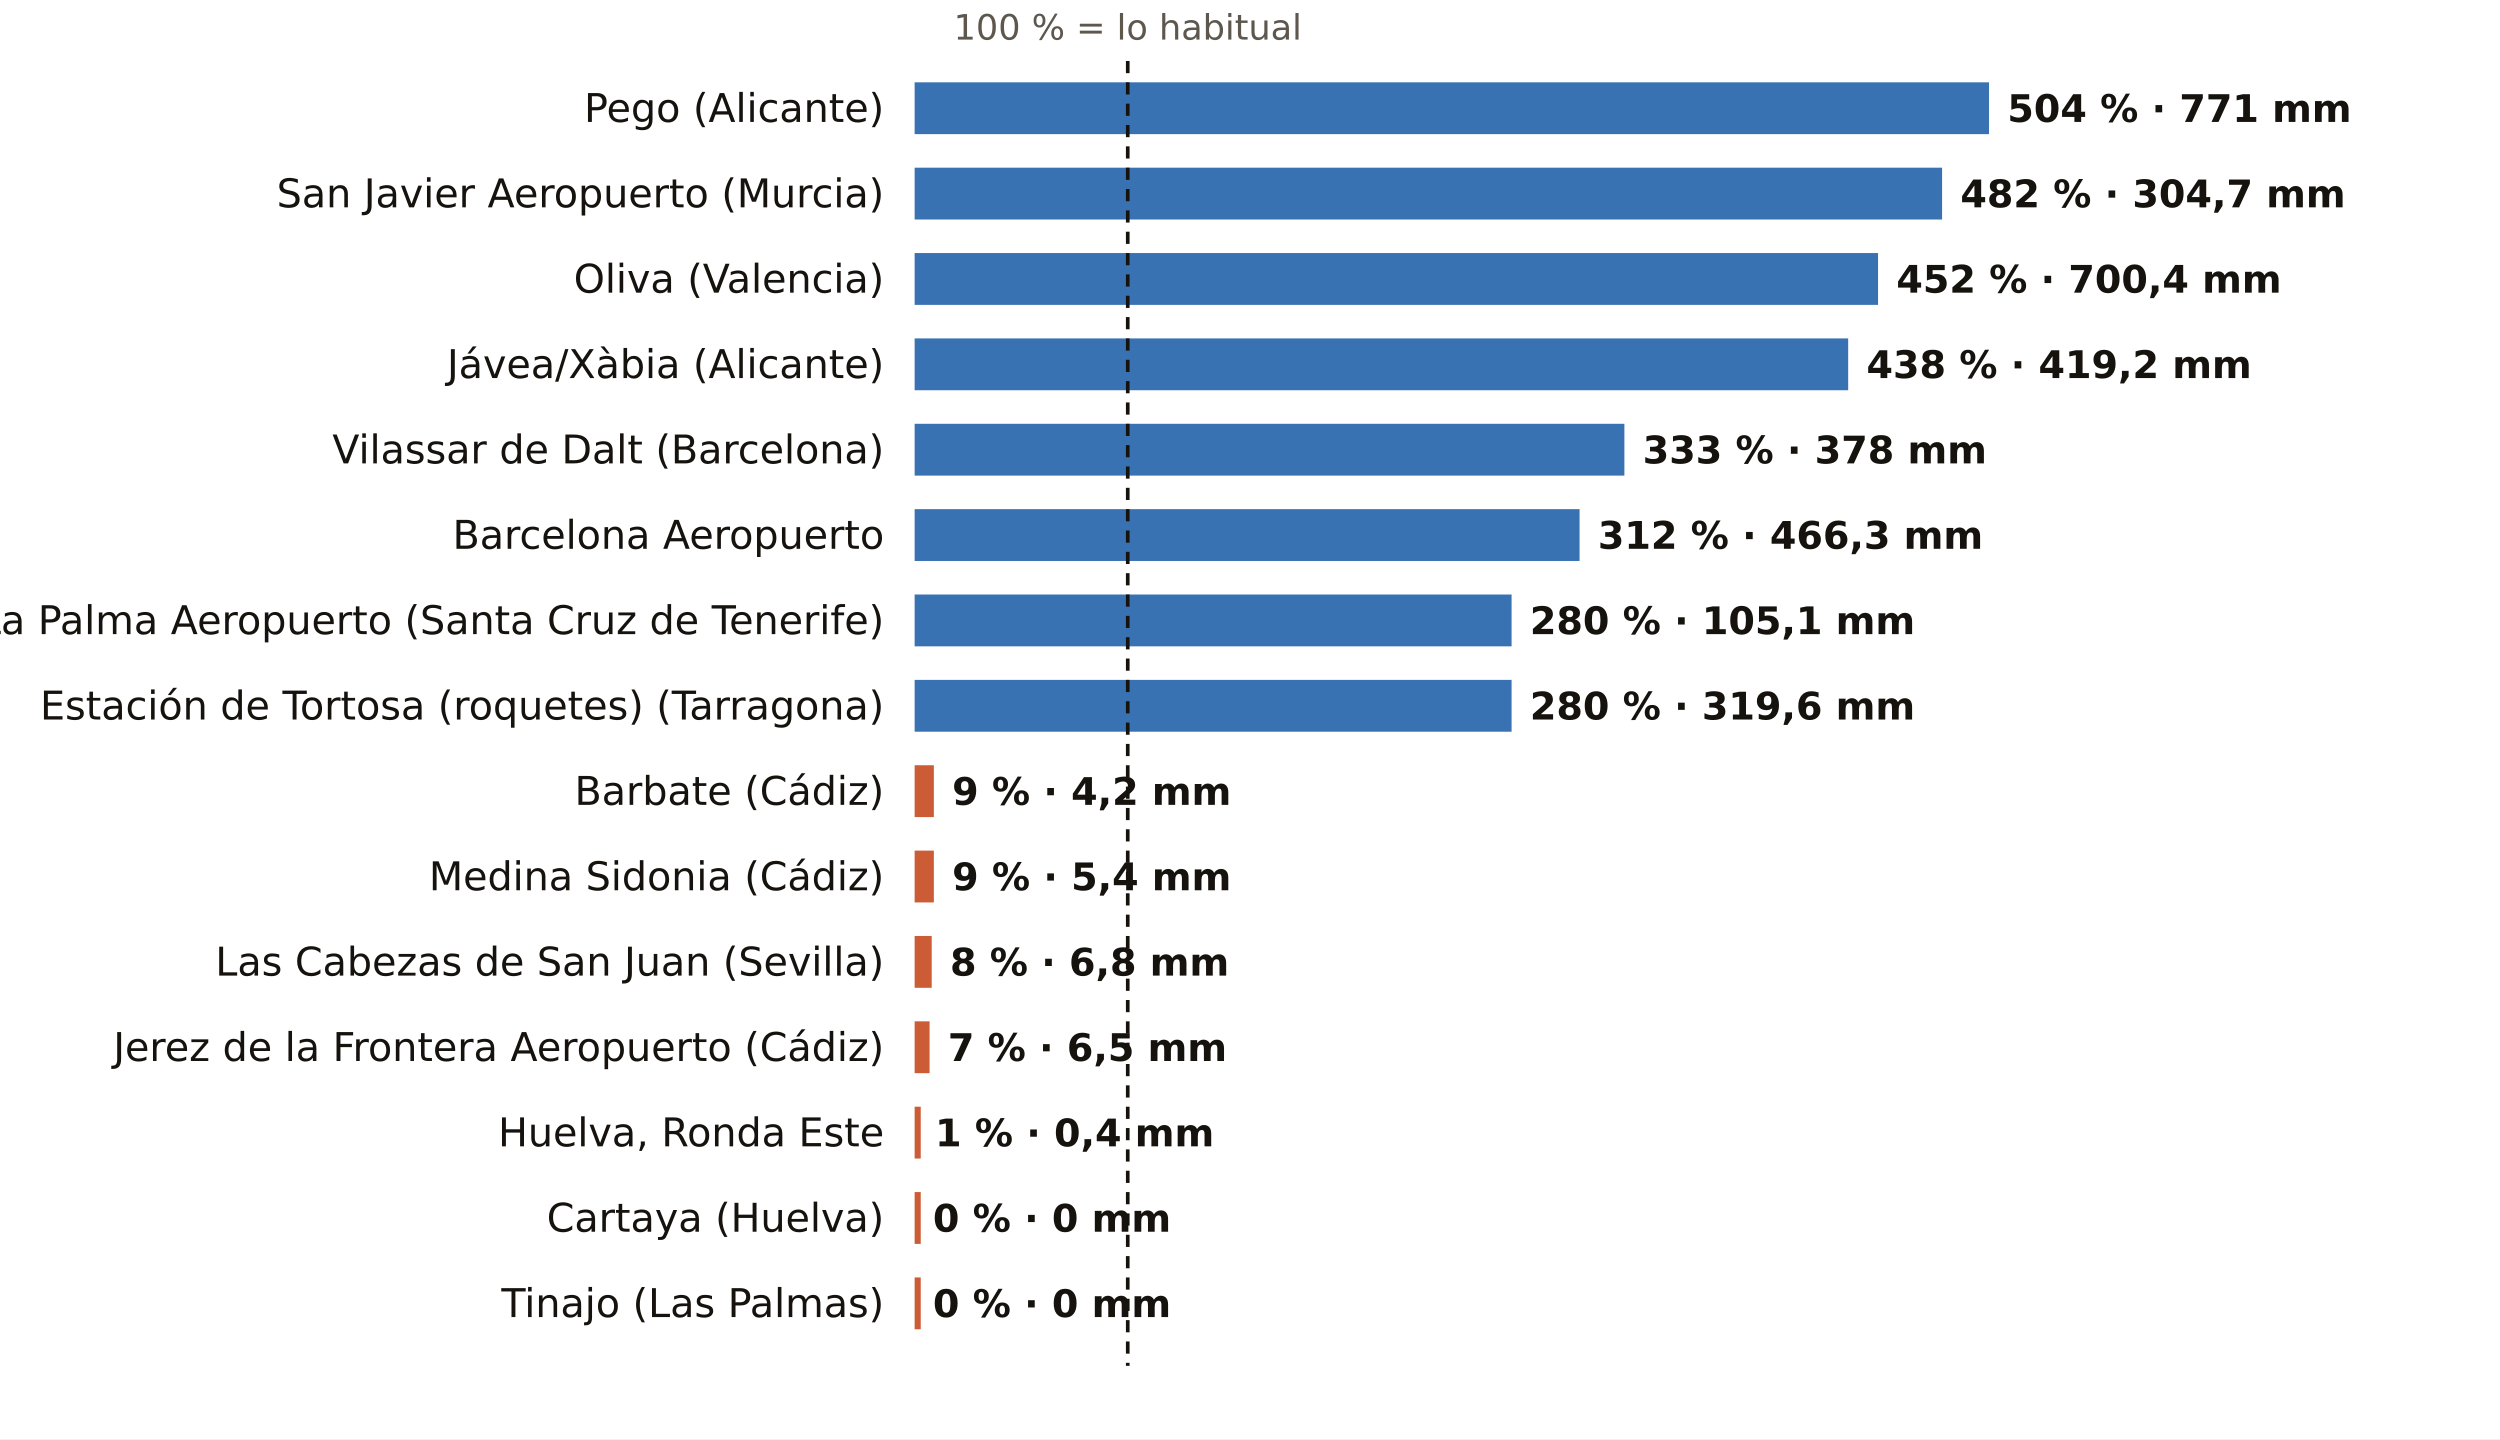
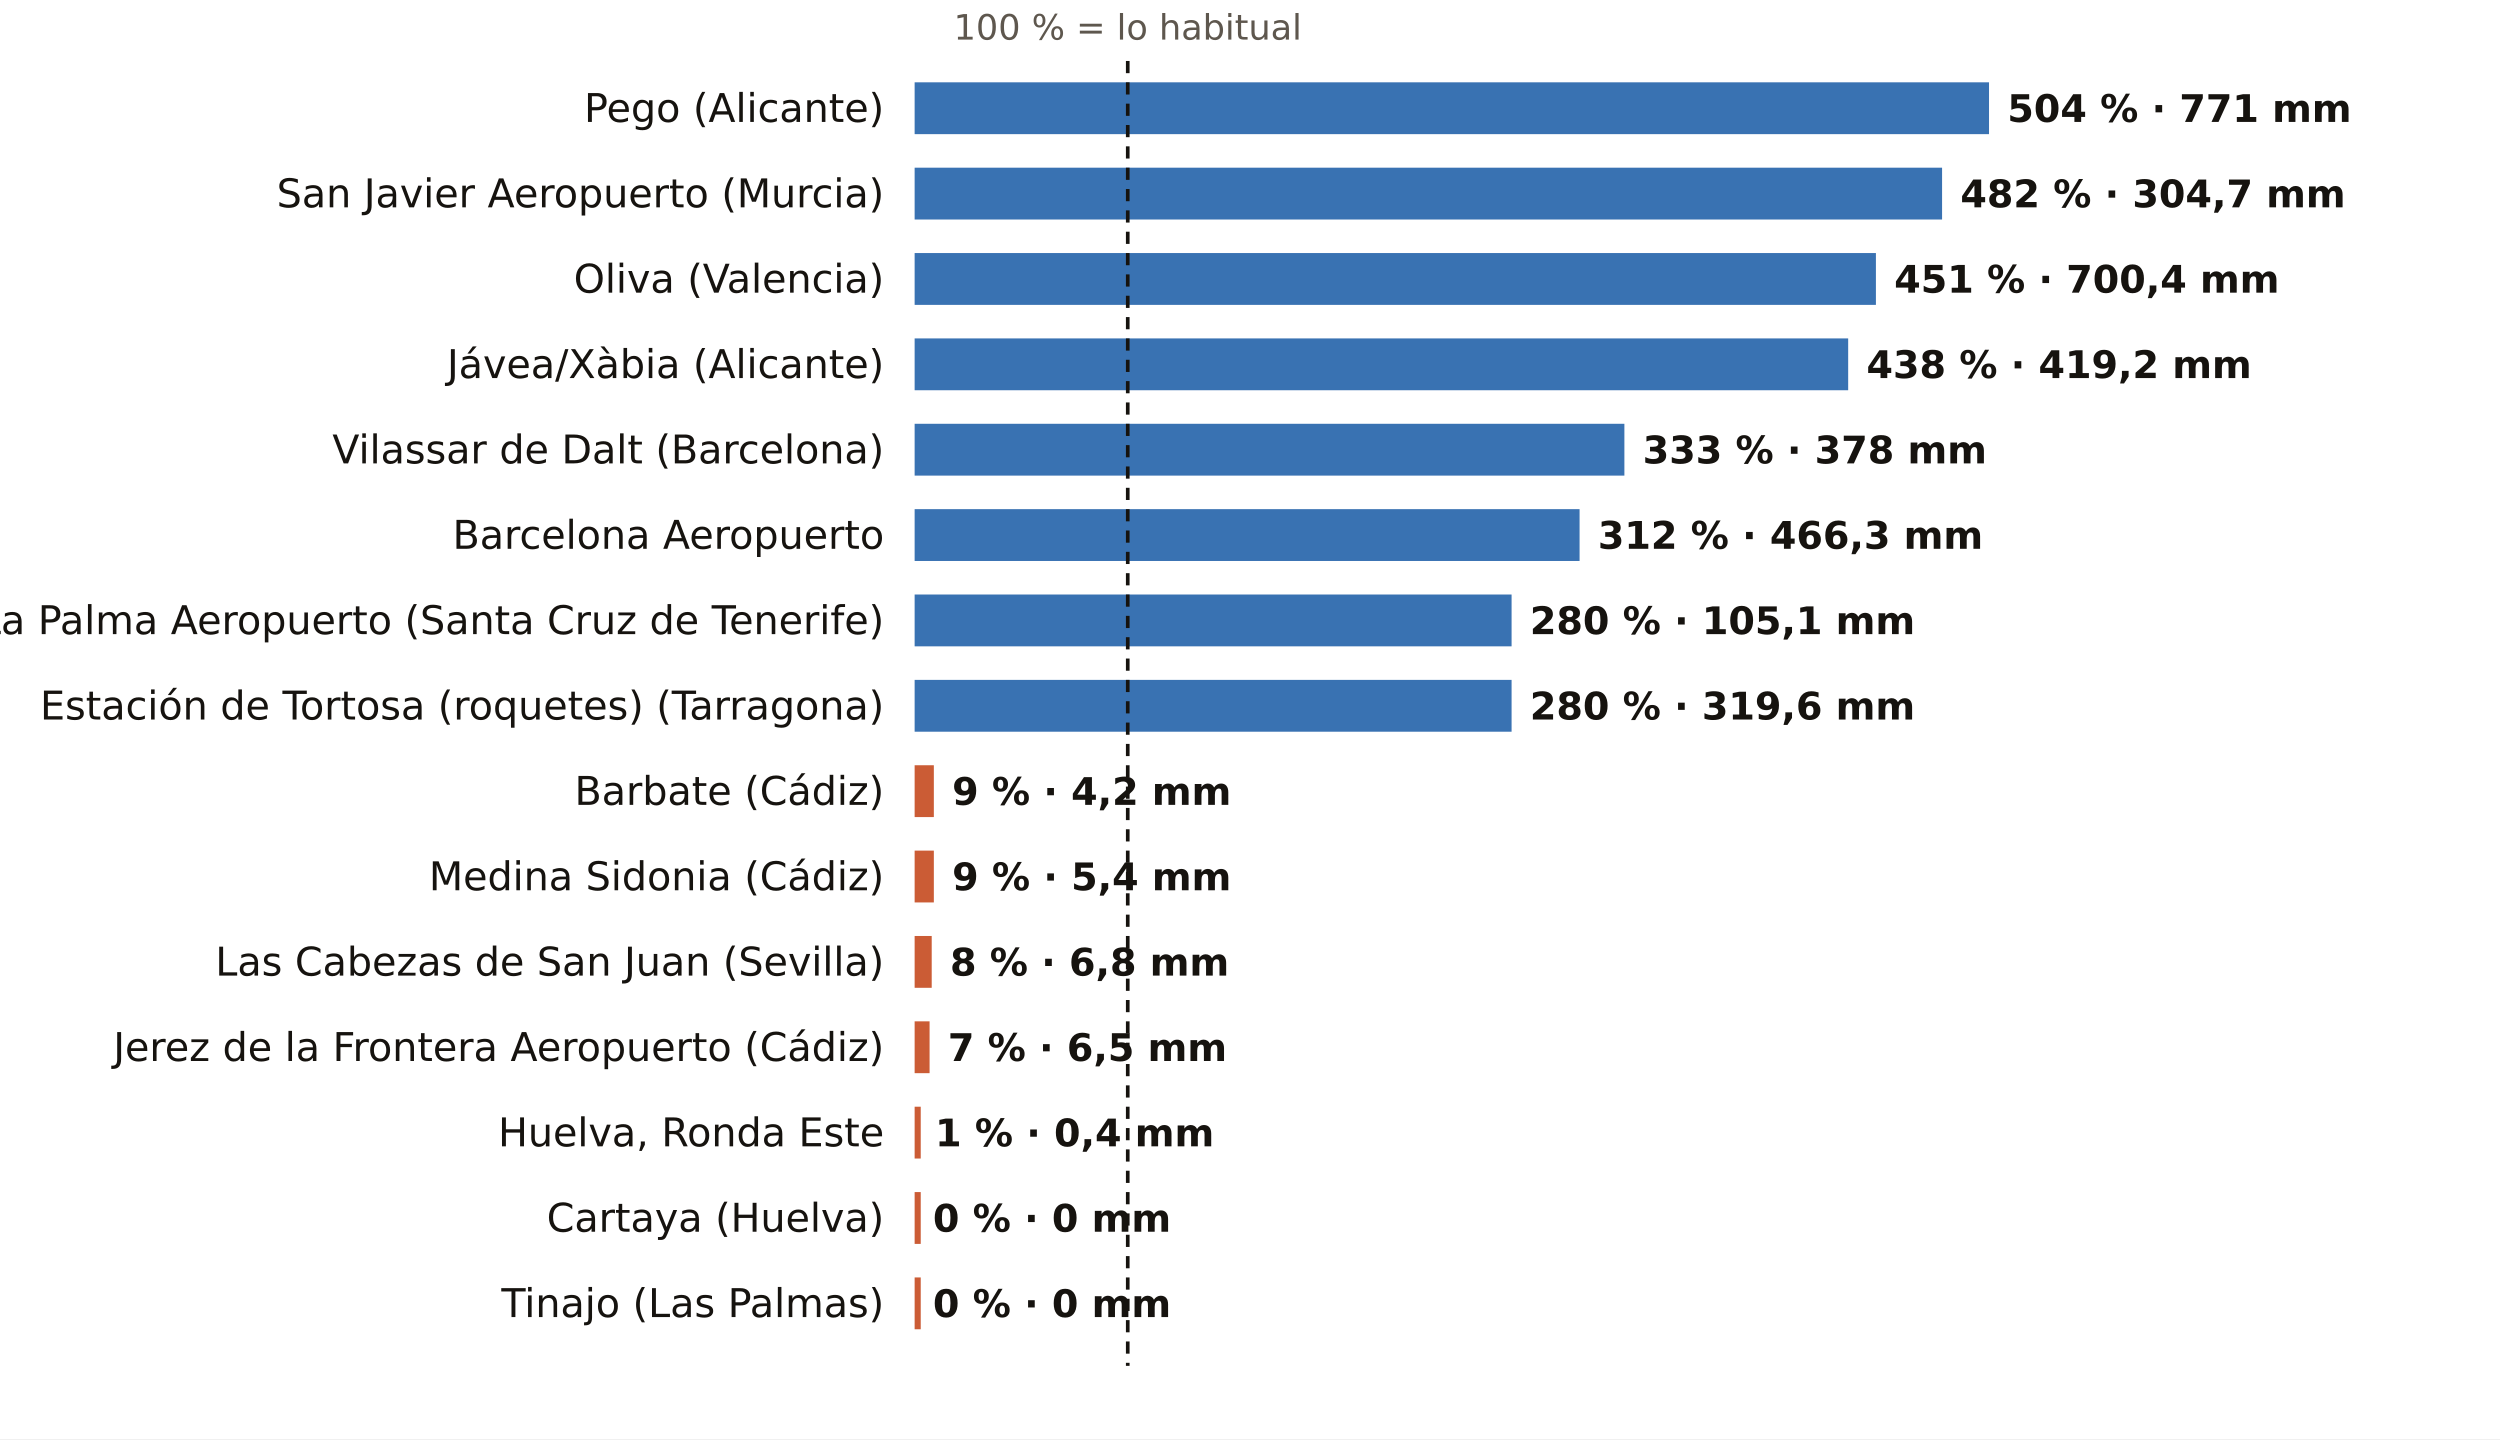
<svg xmlns="http://www.w3.org/2000/svg" viewBox="0 0 820 472" width="820" height="472" role="img" aria-label="El otoño, pluviómetro a pluviómetro: % de lo habitual">
  <rect width="820" height="472" fill="#FFFFFF" />
  <text x="369.9" y="13.0" font-size="11.5" fill="#5E574E" text-anchor="middle" font-weight="400" font-family="Public Sans, DejaVu Sans, Arial, sans-serif">100 % = lo habitual</text>
  <text x="290.0" y="40.0" font-size="13" fill="#16130F" text-anchor="end" font-weight="500" font-family="Public Sans, DejaVu Sans, Arial, sans-serif">Pego (Alicante)</text>
  <rect x="300" y="27" width="352.4" height="17" fill="#1F5FA8" opacity="0.88" />
  <text x="658.4" y="40.0" font-size="12.5" fill="#16130F" text-anchor="start" font-weight="600" font-family="Public Sans, DejaVu Sans, Arial, sans-serif">504 % · 771 mm</text>
  <text x="290.0" y="68.0" font-size="13" fill="#16130F" text-anchor="end" font-weight="500" font-family="Public Sans, DejaVu Sans, Arial, sans-serif">San Javier Aeropuerto (Murcia)</text>
  <rect x="300" y="55" width="337.0" height="17" fill="#1F5FA8" opacity="0.88" />
  <text x="643.0" y="68.0" font-size="12.5" fill="#16130F" text-anchor="start" font-weight="600" font-family="Public Sans, DejaVu Sans, Arial, sans-serif">482 % · 304,7 mm</text>
  <text x="290.0" y="96.0" font-size="13" fill="#16130F" text-anchor="end" font-weight="500" font-family="Public Sans, DejaVu Sans, Arial, sans-serif">Oliva (Valencia)</text>
-   <rect x="300" y="83" width="316.0" height="17" fill="#1F5FA8" opacity="0.88" />
-   <text x="622.0" y="96.0" font-size="12.5" fill="#16130F" text-anchor="start" font-weight="600" font-family="Public Sans, DejaVu Sans, Arial, sans-serif">452 % · 700,4 mm</text>
+   <rect x="300" y="83" width="315.3" height="17" fill="#1F5FA8" opacity="0.88" />
+   <text x="621.3" y="96.0" font-size="12.5" fill="#16130F" text-anchor="start" font-weight="600" font-family="Public Sans, DejaVu Sans, Arial, sans-serif">451 % · 700,4 mm</text>
  <text x="290.0" y="124.0" font-size="13" fill="#16130F" text-anchor="end" font-weight="500" font-family="Public Sans, DejaVu Sans, Arial, sans-serif">Jávea/Xàbia (Alicante)</text>
  <rect x="300" y="111" width="306.2" height="17" fill="#1F5FA8" opacity="0.88" />
  <text x="612.2" y="124.0" font-size="12.5" fill="#16130F" text-anchor="start" font-weight="600" font-family="Public Sans, DejaVu Sans, Arial, sans-serif">438 % · 419,2 mm</text>
  <text x="290.0" y="152.0" font-size="13" fill="#16130F" text-anchor="end" font-weight="500" font-family="Public Sans, DejaVu Sans, Arial, sans-serif">Vilassar de Dalt (Barcelona)</text>
  <rect x="300" y="139" width="232.8" height="17" fill="#1F5FA8" opacity="0.88" />
  <text x="538.8" y="152.0" font-size="12.5" fill="#16130F" text-anchor="start" font-weight="600" font-family="Public Sans, DejaVu Sans, Arial, sans-serif">333 % · 378 mm</text>
  <text x="290.0" y="180.0" font-size="13" fill="#16130F" text-anchor="end" font-weight="500" font-family="Public Sans, DejaVu Sans, Arial, sans-serif">Barcelona Aeropuerto</text>
  <rect x="300" y="167" width="218.1" height="17" fill="#1F5FA8" opacity="0.88" />
  <text x="524.1" y="180.0" font-size="12.5" fill="#16130F" text-anchor="start" font-weight="600" font-family="Public Sans, DejaVu Sans, Arial, sans-serif">312 % · 466,3 mm</text>
  <text x="290.0" y="208.0" font-size="13" fill="#16130F" text-anchor="end" font-weight="500" font-family="Public Sans, DejaVu Sans, Arial, sans-serif">La Palma Aeropuerto (Santa Cruz de Tenerife)</text>
  <rect x="300" y="195" width="195.8" height="17" fill="#1F5FA8" opacity="0.88" />
  <text x="501.8" y="208.0" font-size="12.5" fill="#16130F" text-anchor="start" font-weight="600" font-family="Public Sans, DejaVu Sans, Arial, sans-serif">280 % · 105,1 mm</text>
  <text x="290.0" y="236.0" font-size="13" fill="#16130F" text-anchor="end" font-weight="500" font-family="Public Sans, DejaVu Sans, Arial, sans-serif">Estación de Tortosa (roquetes) (Tarragona)</text>
  <rect x="300" y="223" width="195.8" height="17" fill="#1F5FA8" opacity="0.88" />
  <text x="501.8" y="236.0" font-size="12.5" fill="#16130F" text-anchor="start" font-weight="600" font-family="Public Sans, DejaVu Sans, Arial, sans-serif">280 % · 319,6 mm</text>
  <text x="290.0" y="264.0" font-size="13" fill="#16130F" text-anchor="end" font-weight="500" font-family="Public Sans, DejaVu Sans, Arial, sans-serif">Barbate (Cádiz)</text>
  <rect x="300" y="251" width="6.3" height="17" fill="#C4461A" opacity="0.88" />
  <text x="312.3" y="264.0" font-size="12.5" fill="#16130F" text-anchor="start" font-weight="600" font-family="Public Sans, DejaVu Sans, Arial, sans-serif">9 % · 4,2 mm</text>
  <text x="290.0" y="292.0" font-size="13" fill="#16130F" text-anchor="end" font-weight="500" font-family="Public Sans, DejaVu Sans, Arial, sans-serif">Medina Sidonia (Cádiz)</text>
  <rect x="300" y="279" width="6.3" height="17" fill="#C4461A" opacity="0.88" />
  <text x="312.3" y="292.0" font-size="12.5" fill="#16130F" text-anchor="start" font-weight="600" font-family="Public Sans, DejaVu Sans, Arial, sans-serif">9 % · 5,4 mm</text>
  <text x="290.0" y="320.0" font-size="13" fill="#16130F" text-anchor="end" font-weight="500" font-family="Public Sans, DejaVu Sans, Arial, sans-serif">Las Cabezas de San Juan (Sevilla)</text>
  <rect x="300" y="307" width="5.6" height="17" fill="#C4461A" opacity="0.88" />
  <text x="311.6" y="320.0" font-size="12.5" fill="#16130F" text-anchor="start" font-weight="600" font-family="Public Sans, DejaVu Sans, Arial, sans-serif">8 % · 6,8 mm</text>
  <text x="290.0" y="348.0" font-size="13" fill="#16130F" text-anchor="end" font-weight="500" font-family="Public Sans, DejaVu Sans, Arial, sans-serif">Jerez de la Frontera Aeropuerto (Cádiz)</text>
  <rect x="300" y="335" width="4.9" height="17" fill="#C4461A" opacity="0.88" />
  <text x="310.9" y="348.0" font-size="12.5" fill="#16130F" text-anchor="start" font-weight="600" font-family="Public Sans, DejaVu Sans, Arial, sans-serif">7 % · 6,5 mm</text>
  <text x="290.0" y="376.0" font-size="13" fill="#16130F" text-anchor="end" font-weight="500" font-family="Public Sans, DejaVu Sans, Arial, sans-serif">Huelva, Ronda Este</text>
  <rect x="300" y="363" width="2.0" height="17" fill="#C4461A" opacity="0.88" />
  <text x="306.7" y="376.0" font-size="12.5" fill="#16130F" text-anchor="start" font-weight="600" font-family="Public Sans, DejaVu Sans, Arial, sans-serif">1 % · 0,4 mm</text>
  <text x="290.0" y="404.0" font-size="13" fill="#16130F" text-anchor="end" font-weight="500" font-family="Public Sans, DejaVu Sans, Arial, sans-serif">Cartaya (Huelva)</text>
  <rect x="300" y="391" width="2.0" height="17" fill="#C4461A" opacity="0.88" />
  <text x="306.0" y="404.0" font-size="12.5" fill="#16130F" text-anchor="start" font-weight="600" font-family="Public Sans, DejaVu Sans, Arial, sans-serif">0 % · 0 mm</text>
  <text x="290.0" y="432.0" font-size="13" fill="#16130F" text-anchor="end" font-weight="500" font-family="Public Sans, DejaVu Sans, Arial, sans-serif">Tinajo (Las Palmas)</text>
  <rect x="300" y="419" width="2.0" height="17" fill="#C4461A" opacity="0.88" />
  <text x="306.0" y="432.0" font-size="12.5" fill="#16130F" text-anchor="start" font-weight="600" font-family="Public Sans, DejaVu Sans, Arial, sans-serif">0 % · 0 mm</text>
  <line x1="369.9" x2="369.9" y1="20" y2="448" stroke="#16130F" stroke-width="1.2" stroke-dasharray="4 3" />
</svg>
